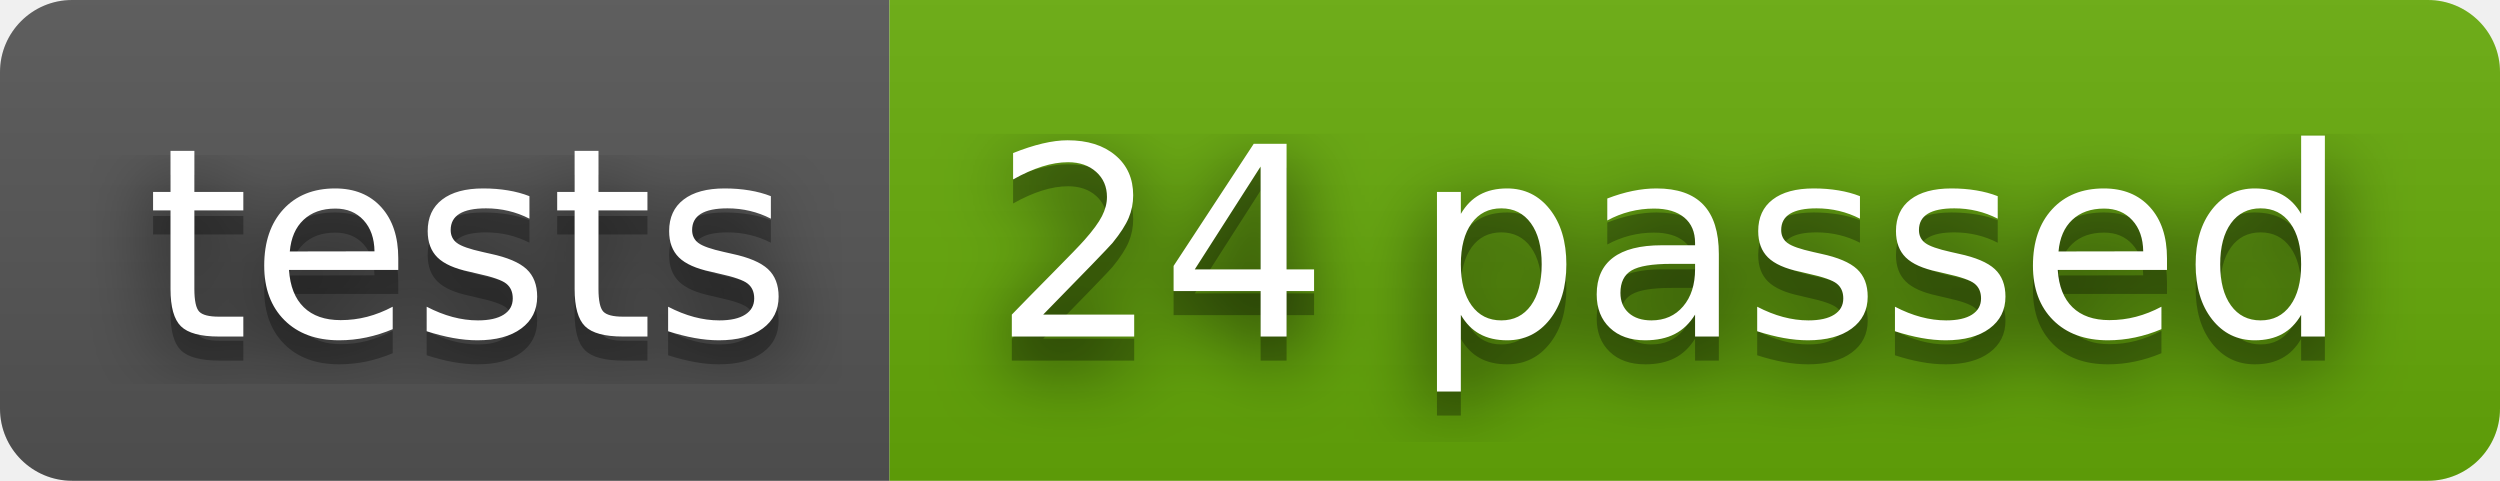
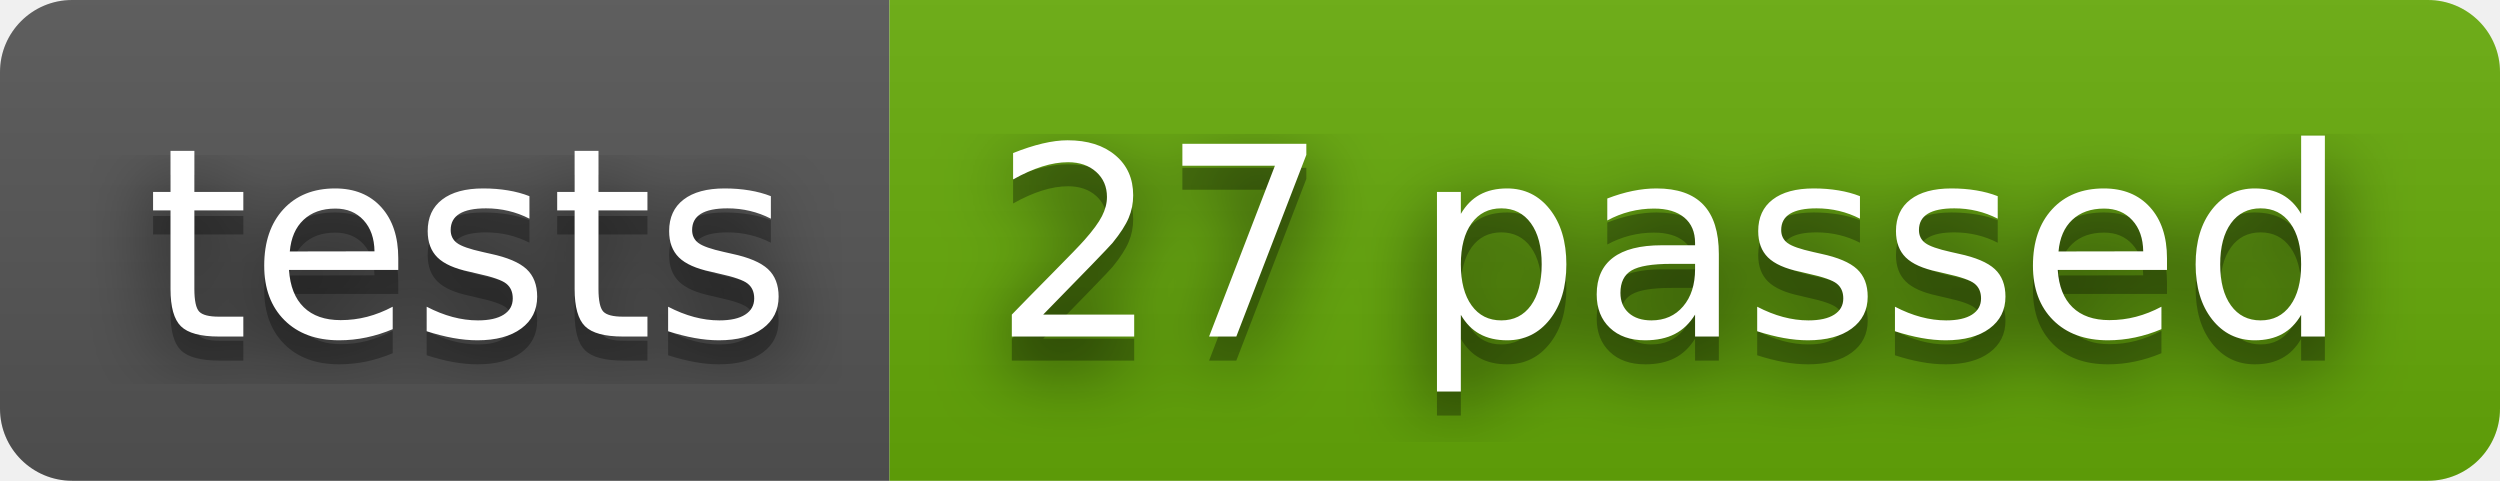
- <svg xmlns="http://www.w3.org/2000/svg" width="104" height="20" role="img" aria-label="tests: 24 passed">
+ <svg xmlns="http://www.w3.org/2000/svg" width="104" height="20" role="img" aria-label="tests: 27 passed">
  <filter id="blur">
    <feGaussianBlur stdDeviation="16" />
  </filter>
  <linearGradient id="s" x2="0" y2="100%">
    <stop offset="0" stop-color="#bbb" stop-opacity=".1" />
    <stop offset="1" stop-opacity=".1" />
  </linearGradient>
  <clipPath id="r">
    <rect width="104" height="20" rx="3" />
  </clipPath>
  <g clip-path="url(#r)">
    <rect width="37" height="20" fill="#555" />
    <rect x="37" width="67" height="20" fill="#67ac09" />
    <rect width="104" height="20" fill="url(#s)" />
  </g>
  <g fill="#fff" text-anchor="middle" font-family="Verdana,Geneva,DejaVu Sans,sans-serif" text-rendering="geometricPrecision" font-size="110">
    <g transform="scale(.1)">
      <g aria-hidden="true" fill="#010101">
        <text x="195" y="150" fill-opacity=".8" filter="url(#blur)" textLength="270">tests</text>
        <text x="195" y="150" fill-opacity=".3" textLength="270">tests</text>
      </g>
      <text x="195" y="140" textLength="270">tests</text>
    </g>
    <g transform="scale(.1)">
      <g aria-hidden="true" fill="#010101">
-         <text x="695" y="150" fill-opacity=".8" filter="url(#blur)" textLength="570">24 passed</text>
-         <text x="695" y="150" fill-opacity=".3" textLength="570">24 passed</text>
+         <text x="695" y="150" fill-opacity=".8" filter="url(#blur)" textLength="570">27 passed</text>
+         <text x="695" y="150" fill-opacity=".3" textLength="570">27 passed</text>
      </g>
-       <text x="695" y="140" textLength="570">24 passed</text>
+       <text x="695" y="140" textLength="570">27 passed</text>
    </g>
  </g>
</svg>
